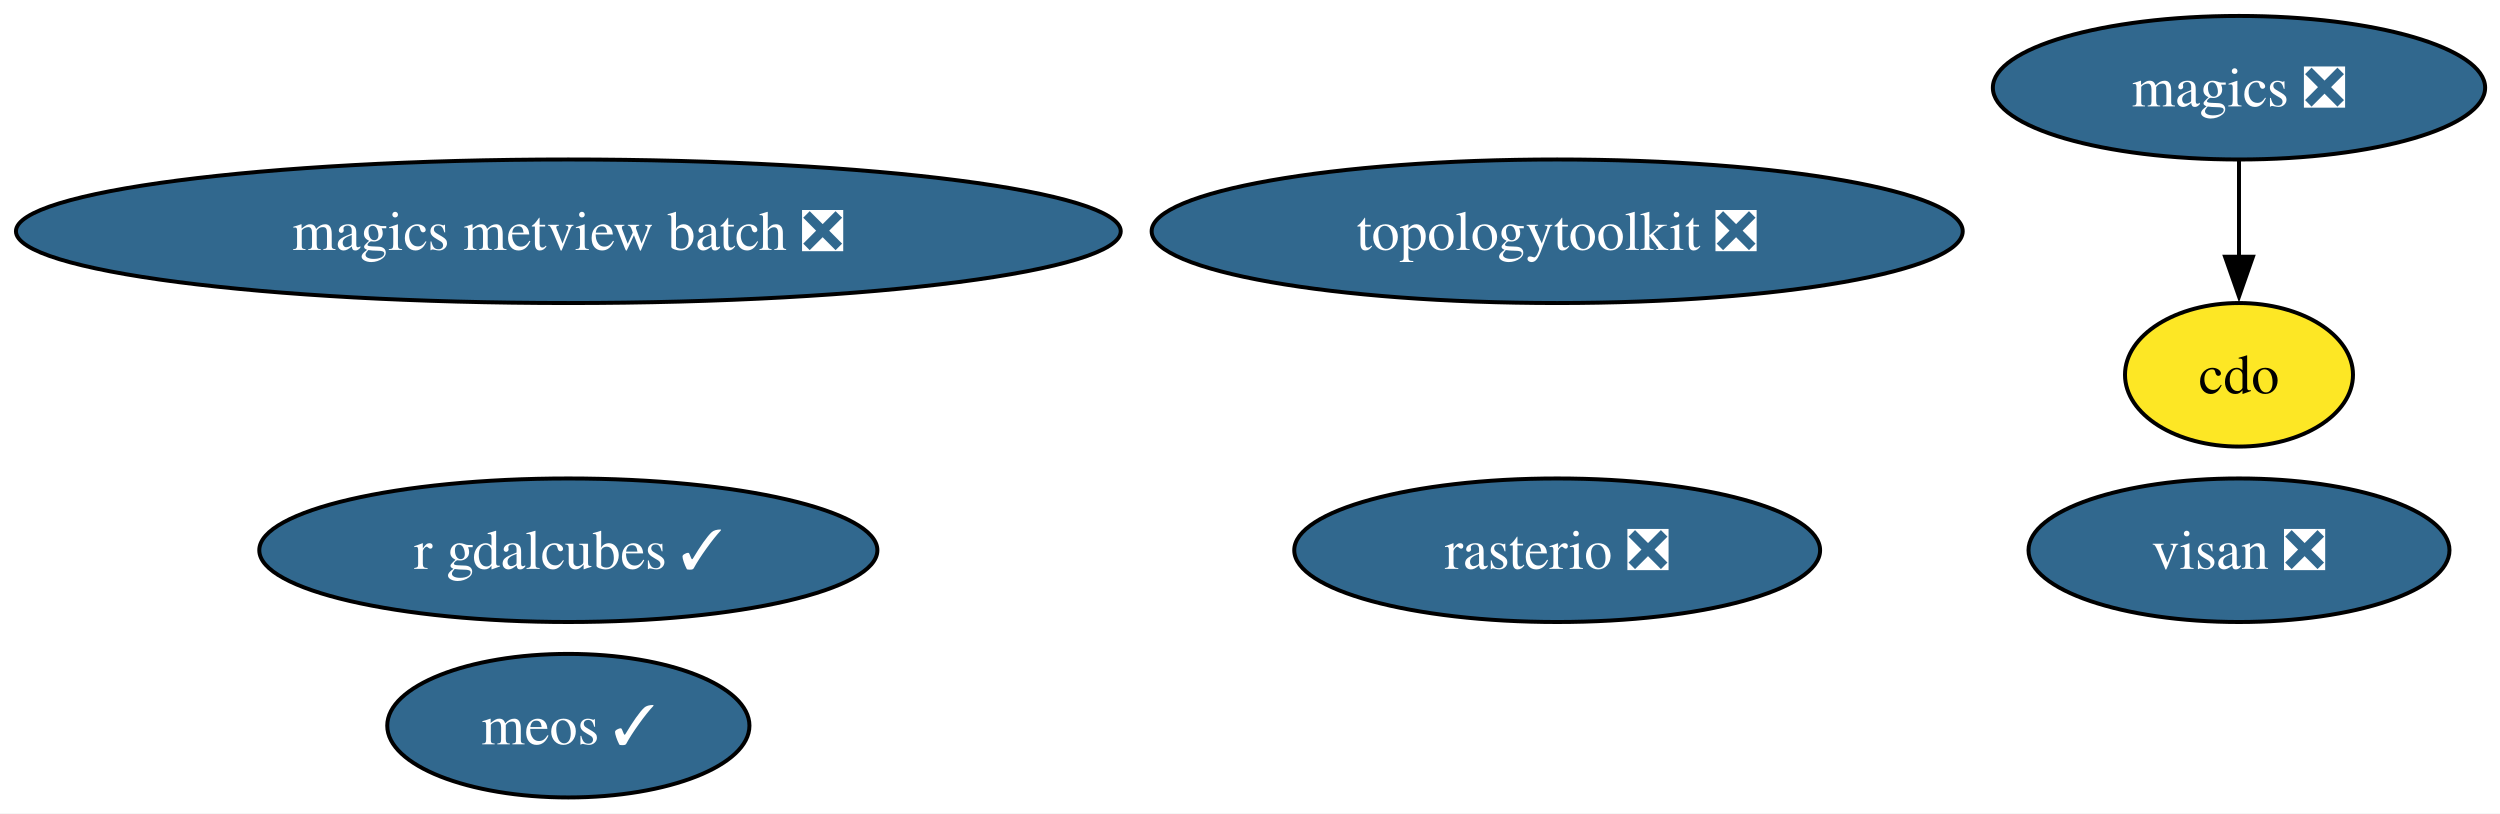
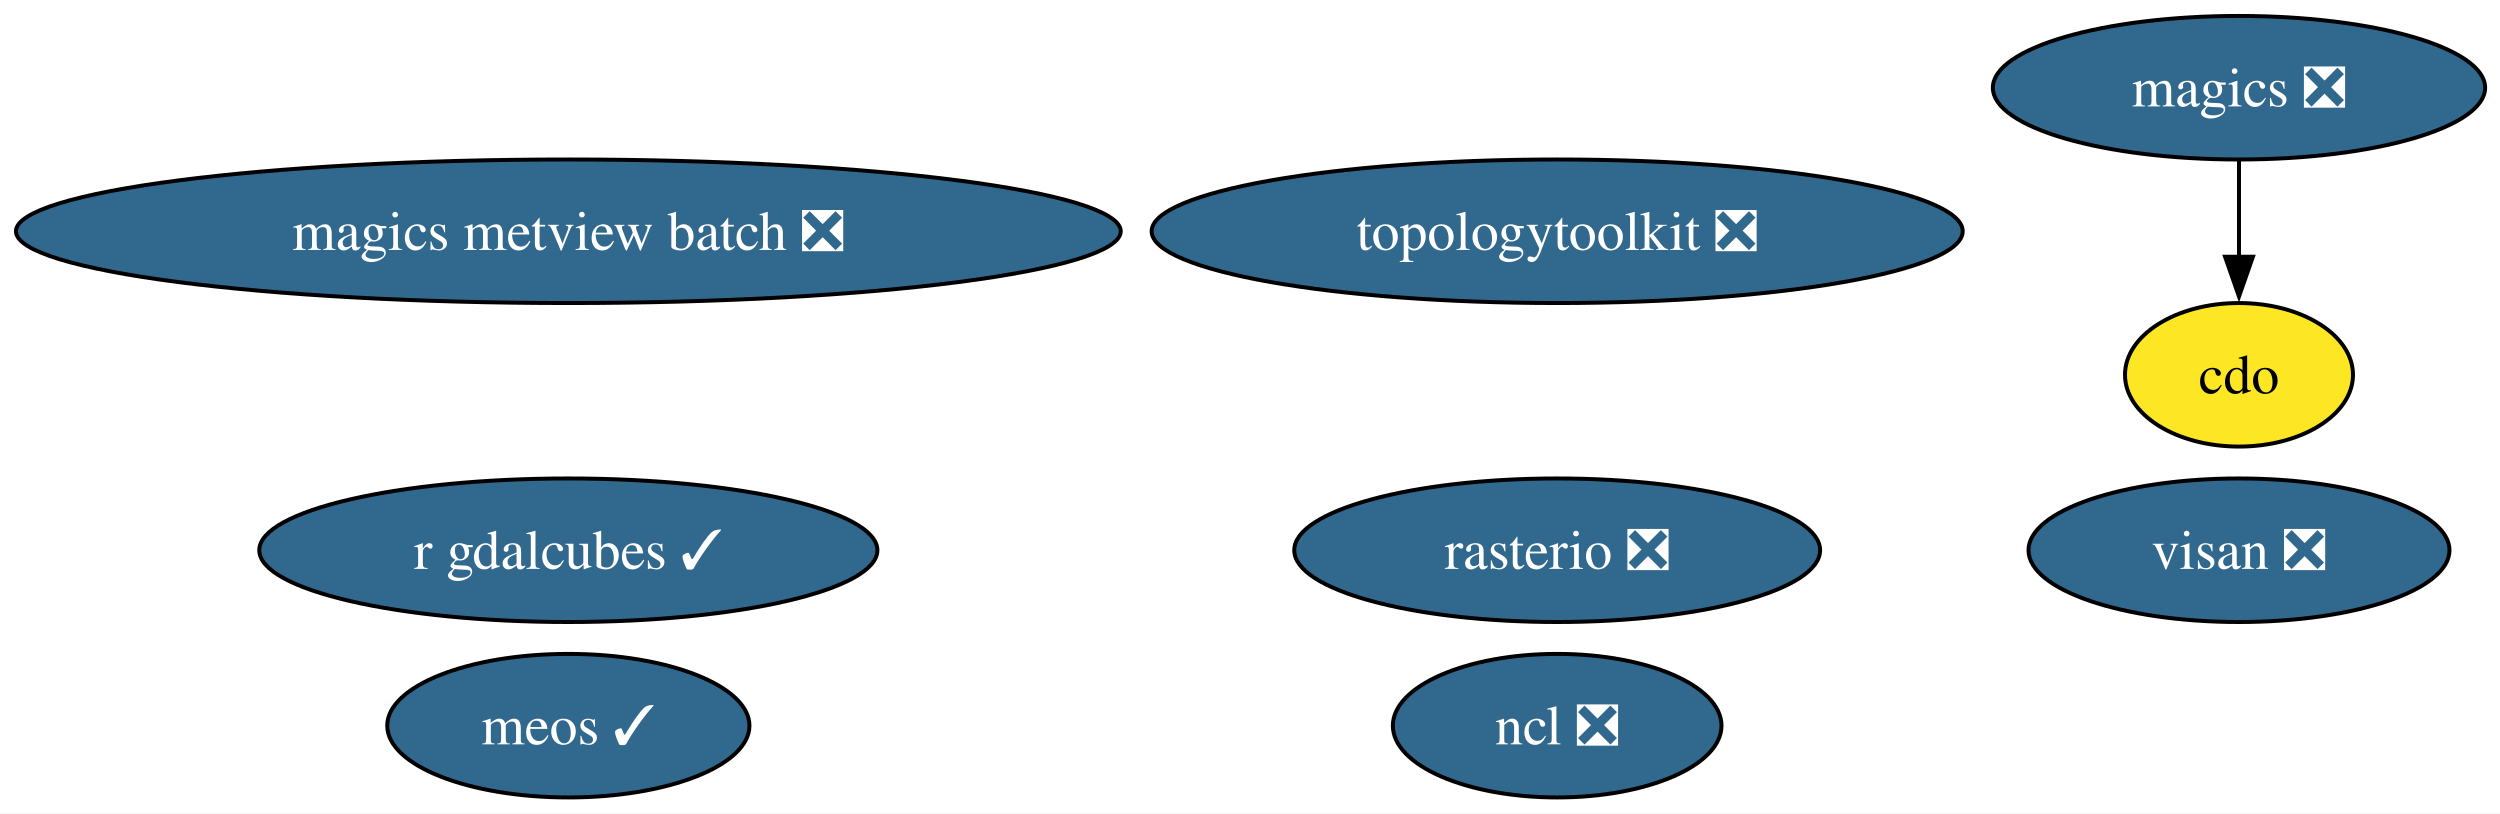
<svg xmlns="http://www.w3.org/2000/svg" xmlns:xlink="http://www.w3.org/1999/xlink" width="627pt" height="204pt" viewBox="0.00 0.00 627.00 204.00">
  <g id="graph0" class="graph" transform="scale(1 1) rotate(0) translate(4 200)">
    <polygon fill="white" stroke="none" points="-4,4 -4,-200 623.27,-200 623.27,4 -4,4" />
    <g id="node1" class="node">
      <g id="a_node1">
        <a xlink:href="https://github.com/conda-forge/cdo-feedstock" xlink:title="cdo">
          <ellipse fill="#fde725" stroke="black" cx="557.54" cy="-106" rx="28.59" ry="18" />
          <text xml:space="preserve" text-anchor="middle" x="557.54" y="-101.33" font-family="Times,serif" font-size="14.00">cdo</text>
        </a>
      </g>
    </g>
    <g id="node2" class="node">
      <g id="a_node2">
        <a xlink:href="https://github.com/conda-forge/magics-feedstock/pull/149" xlink:title="magics ❎">
          <ellipse fill="#31688e" stroke="black" cx="557.54" cy="-178" rx="61.73" ry="18" />
          <text xml:space="preserve" text-anchor="middle" x="557.54" y="-173.32" font-family="Times,serif" font-size="14.00" fill="white">magics ❎</text>
        </a>
      </g>
    </g>
    <g id="edge1" class="edge">
      <path fill="none" stroke="black" d="M557.54,-159.7C557.54,-152.41 557.54,-143.73 557.54,-135.54" />
      <polygon fill="black" stroke="black" points="561.04,-135.62 557.54,-125.62 554.04,-135.62 561.04,-135.62" />
    </g>
    <g id="node3" class="node">
      <g id="a_node3">
+         <a xlink:href="https://github.com/conda-forge/ncl-feedstock/pull/170" xlink:title="ncl ❎">
+           <ellipse fill="#31688e" stroke="black" cx="386.54" cy="-18" rx="41.21" ry="18" />
+           <text xml:space="preserve" text-anchor="middle" x="386.54" y="-13.32" font-family="Times,serif" font-size="14.00" fill="white">ncl ❎</text>
+         </a>
+       </g>
+     </g>
+     <g id="node4" class="node">
+       <g id="a_node4">
        <a xlink:href="https://github.com/conda-forge/rasterio-feedstock/pull/340" xlink:title="rasterio ❎">
          <ellipse fill="#31688e" stroke="black" cx="386.54" cy="-62" rx="65.94" ry="18" />
          <text xml:space="preserve" text-anchor="middle" x="386.54" y="-57.33" font-family="Times,serif" font-size="14.00" fill="white">rasterio ❎</text>
        </a>
      </g>
    </g>
-     <g id="node4" class="node">
-       <g id="a_node4">
+     <g id="node5" class="node">
+       <g id="a_node5">
        <a xlink:href="https://github.com/conda-forge/topologytoolkit-feedstock/pull/96" xlink:title="topologytoolkit ❎">
          <ellipse fill="#31688e" stroke="black" cx="386.54" cy="-142" rx="101.71" ry="18" />
          <text xml:space="preserve" text-anchor="middle" x="386.54" y="-137.32" font-family="Times,serif" font-size="14.00" fill="white">topologytoolkit ❎</text>
        </a>
      </g>
    </g>
-     <g id="node5" class="node">
-       <g id="a_node5">
+     <g id="node6" class="node">
+       <g id="a_node6">
        <a xlink:href="https://github.com/conda-forge/magics-metview-batch-feedstock/pull/78" xlink:title="magics metview batch ❎">
          <ellipse fill="#31688e" stroke="black" cx="138.54" cy="-142" rx="138.54" ry="18" />
          <text xml:space="preserve" text-anchor="middle" x="138.54" y="-137.32" font-family="Times,serif" font-size="14.00" fill="white">magics metview batch ❎</text>
        </a>
      </g>
    </g>
-     <g id="node6" class="node">
-       <g id="a_node6">
+     <g id="node7" class="node">
+       <g id="a_node7">
        <a xlink:href="https://github.com/conda-forge/r-gdalcubes-feedstock/pull/83" xlink:title="r gdalcubes ✓">
          <ellipse fill="#31688e" stroke="black" cx="138.54" cy="-62" rx="77.51" ry="18" />
          <text xml:space="preserve" text-anchor="middle" x="138.54" y="-57.33" font-family="Times,serif" font-size="14.00" fill="white">r gdalcubes ✓</text>
        </a>
      </g>
    </g>
-     <g id="node7" class="node">
-       <g id="a_node7">
+     <g id="node8" class="node">
+       <g id="a_node8">
        <a xlink:href="https://github.com/conda-forge/visan-feedstock/pull/36" xlink:title="visan ❎">
          <ellipse fill="#31688e" stroke="black" cx="557.54" cy="-62" rx="52.79" ry="18" />
          <text xml:space="preserve" text-anchor="middle" x="557.54" y="-57.33" font-family="Times,serif" font-size="14.00" fill="white">visan ❎</text>
        </a>
      </g>
    </g>
-     <g id="node8" class="node">
-       <g id="a_node8">
+     <g id="node9" class="node">
+       <g id="a_node9">
        <a xlink:href="https://github.com/conda-forge/meos-feedstock/pull/20" xlink:title="meos ✓">
          <ellipse fill="#31688e" stroke="black" cx="138.54" cy="-18" rx="45.42" ry="18" />
          <text xml:space="preserve" text-anchor="middle" x="138.54" y="-13.32" font-family="Times,serif" font-size="14.00" fill="white">meos ✓</text>
        </a>
      </g>
    </g>
  </g>
</svg>
